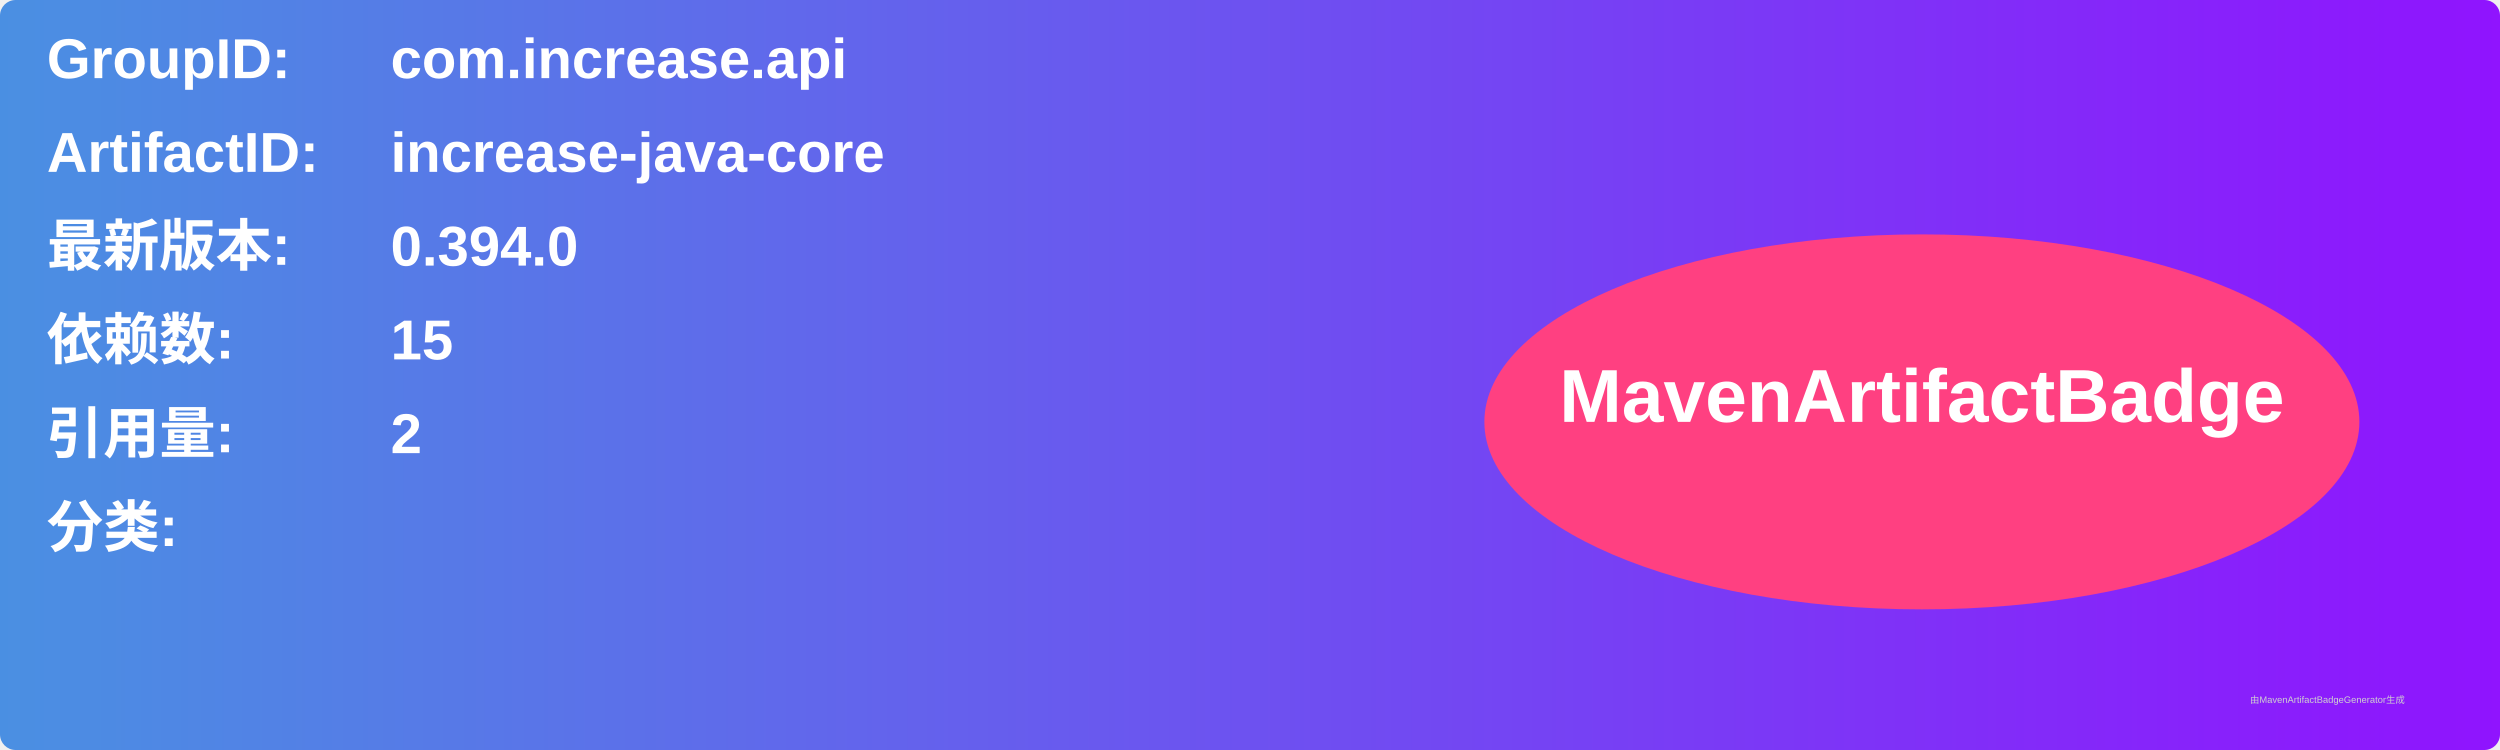
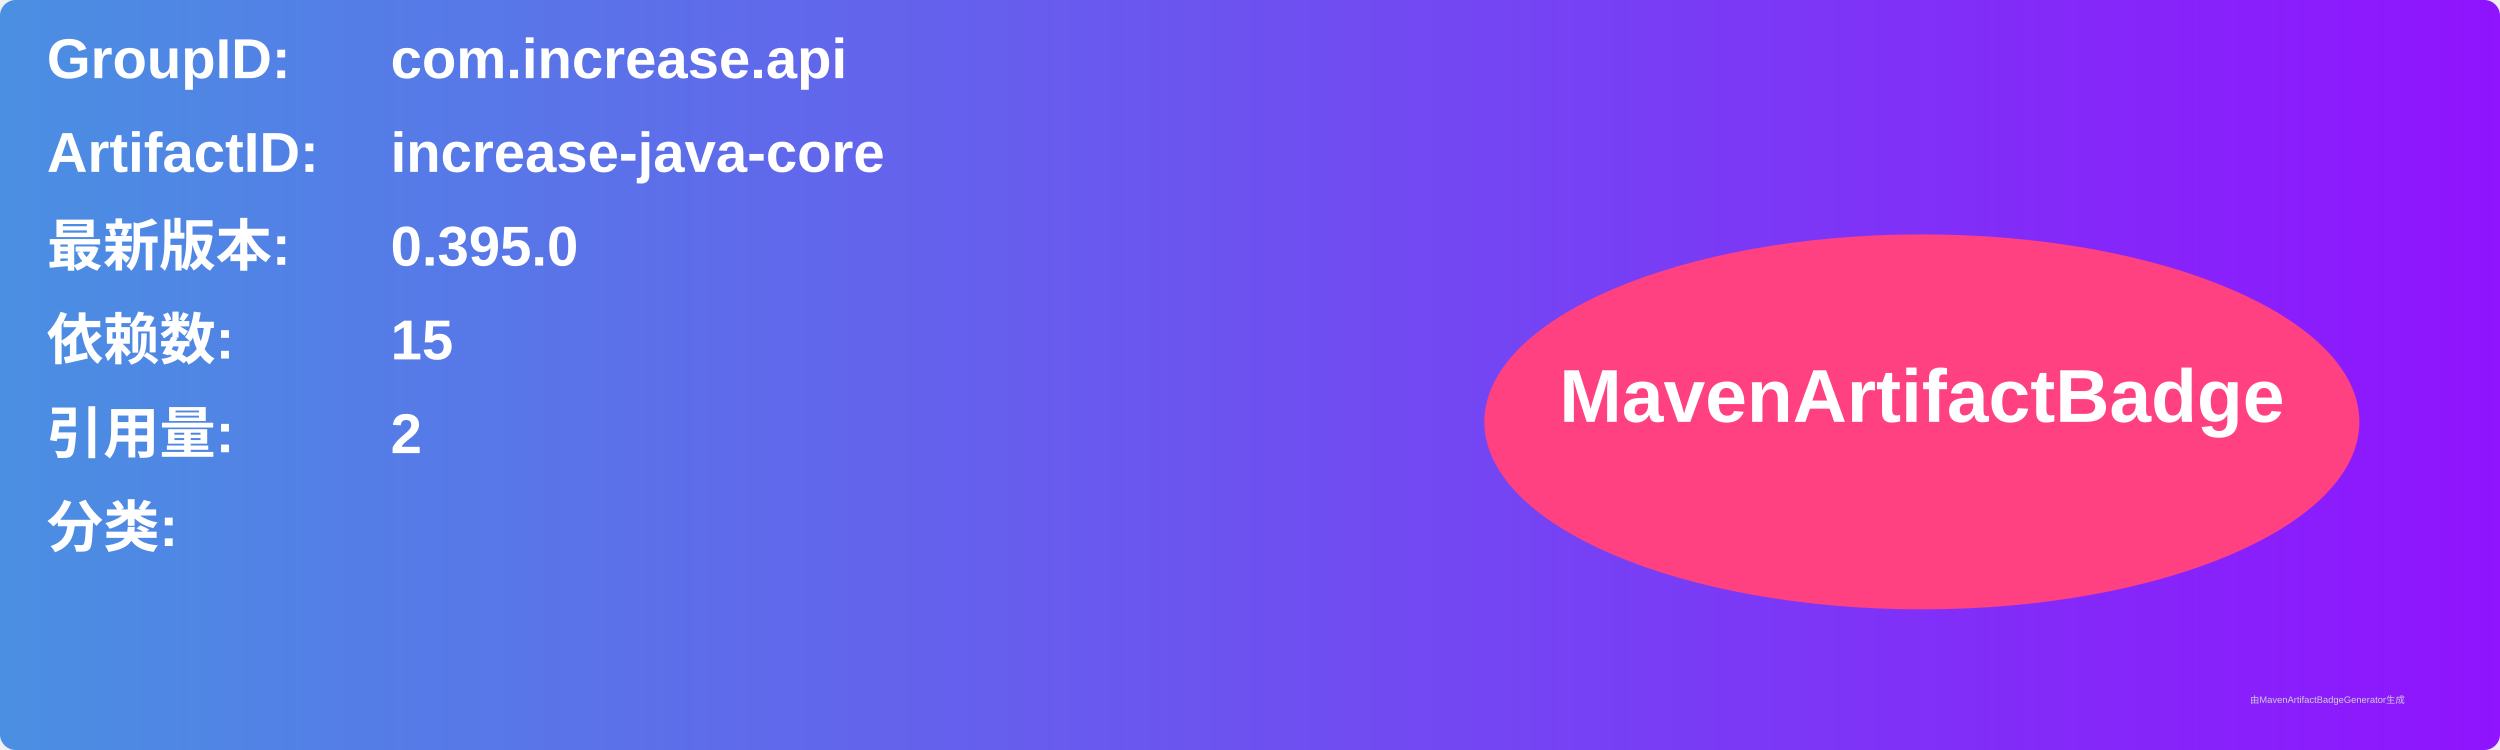
<svg xmlns="http://www.w3.org/2000/svg" width="800" height="240" viewBox="0 0 800 240">
  <linearGradient id="grad" x1="0%" y1="0%" x2="100%" y2="0%">
    <stop offset="0%" stop-color="#4a90e2" />
    <stop offset="100%" stop-color="#9013fe" />
  </linearGradient>
  <rect width="100%" height="100%" rx="5" ry="5" fill="url(#grad)" />
  <g transform="translate(15, 15)">
    <text x="0" y="10" font-family="Arial" font-size="18" fill="white" font-weight="bold" width="260">GroupID:</text>
    <text x="110" y="10" font-family="Arial" font-size="18" fill="white" font-weight="bold" width="460">com.increase.api</text>
    <text x="0" y="40" font-family="Arial" font-size="18" fill="white" font-weight="bold" width="260">ArtifactID:</text>
    <text x="110" y="40" font-family="Arial" font-size="18" fill="white" font-weight="bold" width="460">increase-java-core</text>
    <text x="0" y="70" font-family="Arial" font-size="18" fill="white" font-weight="bold">最新版本:</text>
    <text x="110" y="70" font-family="Arial" font-size="18" fill="white" font-weight="bold">
-       <tspan font-weight="bold">0.394.0</tspan>
+       <tspan font-weight="bold">0.395.0</tspan>
    </text>
    <text x="0" y="100" font-family="Arial" font-size="18" fill="white" font-weight="bold">依赖数: </text>
    <text x="110" y="100" font-family="Arial" font-size="18" fill="white">
      <tspan font-weight="bold">15</tspan>
    </text>
    <text x="0" y="130" font-family="Arial" font-size="18" fill="white" font-weight="bold">引用量: </text>
    <text x="110" y="130" font-family="Arial" font-size="18" fill="white">
      <tspan font-weight="bold">2</tspan>
    </text>
    <text x="0" y="160" font-family="Arial" font-size="18" fill="white" font-weight="bold">分类:</text>
    <text x="10" y="190" font-family="Arial" font-size="10" fill="white">
      <tspan font-weight="bold" />
    </text>
    <ellipse cx="600" cy="120" rx="140" ry="60" fill="#ff4081" />
    <text x="600" y="120" text-anchor="middle" font-family="Arial" font-size="24" fill="white" font-weight="bold">MavenArtifactBadge</text>
  </g>
  <text x="720" y="225" font-family="Arial" font-size="3" fill="#d0d0d0">由MavenArtifactBadgeGenerator生成</text>
</svg>
